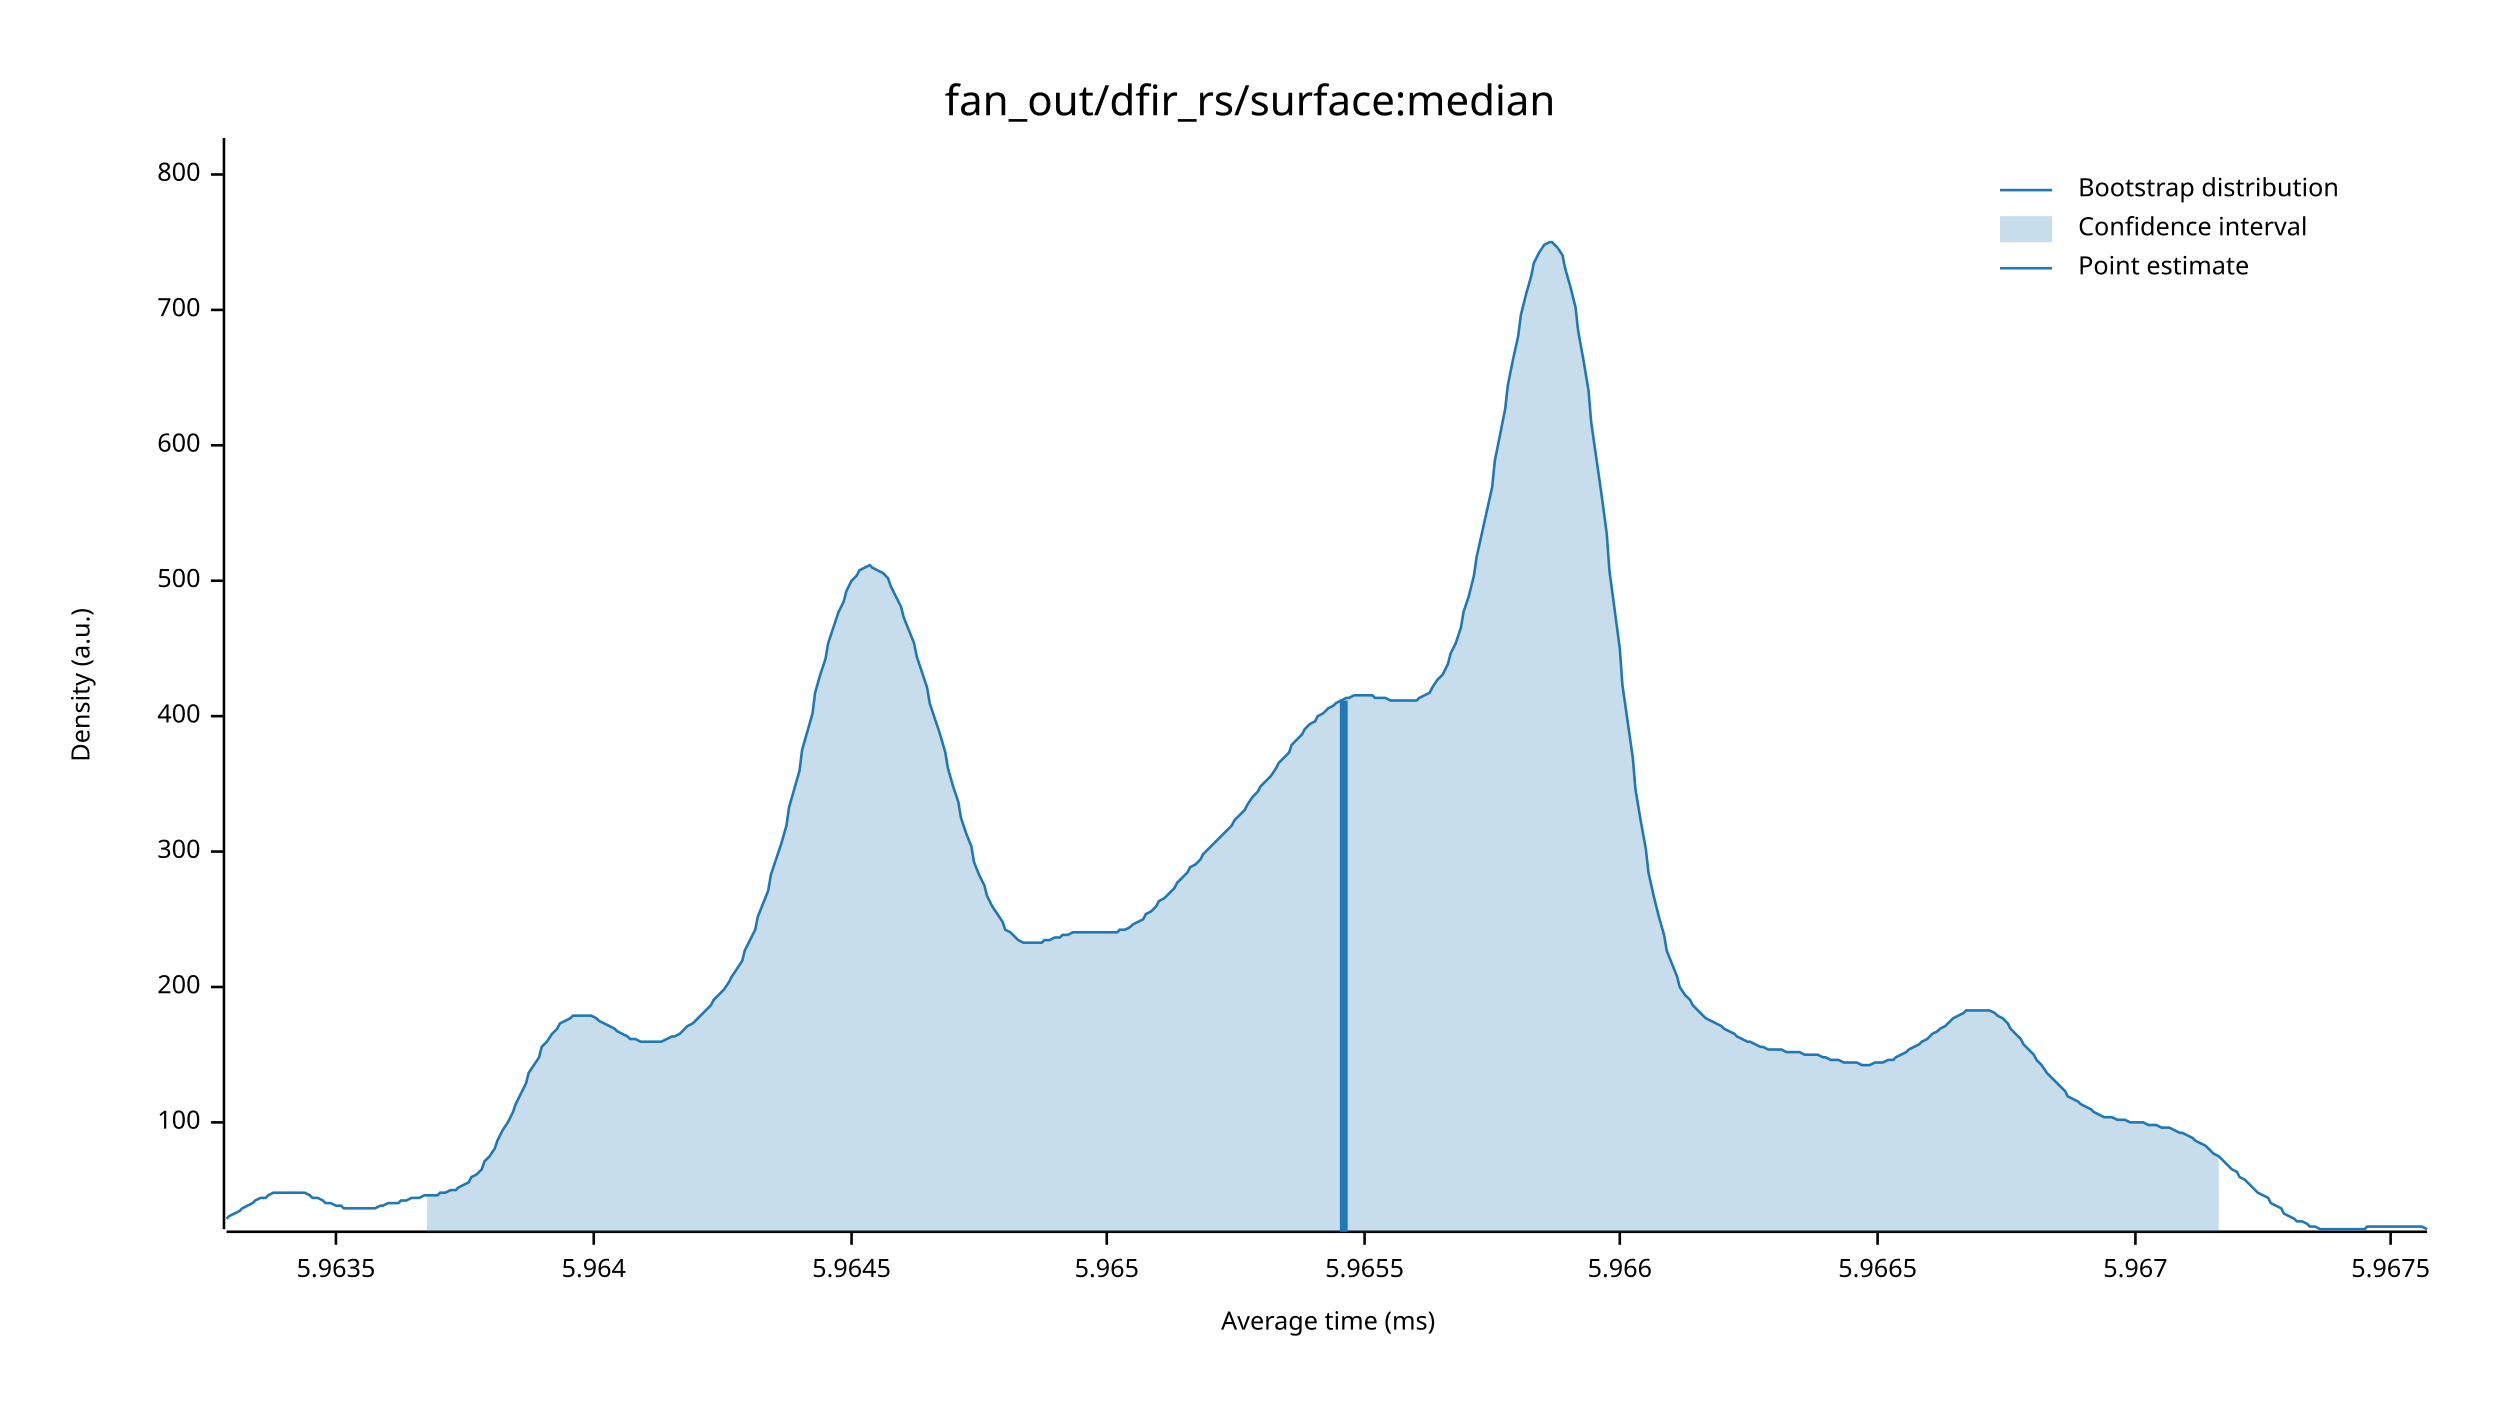
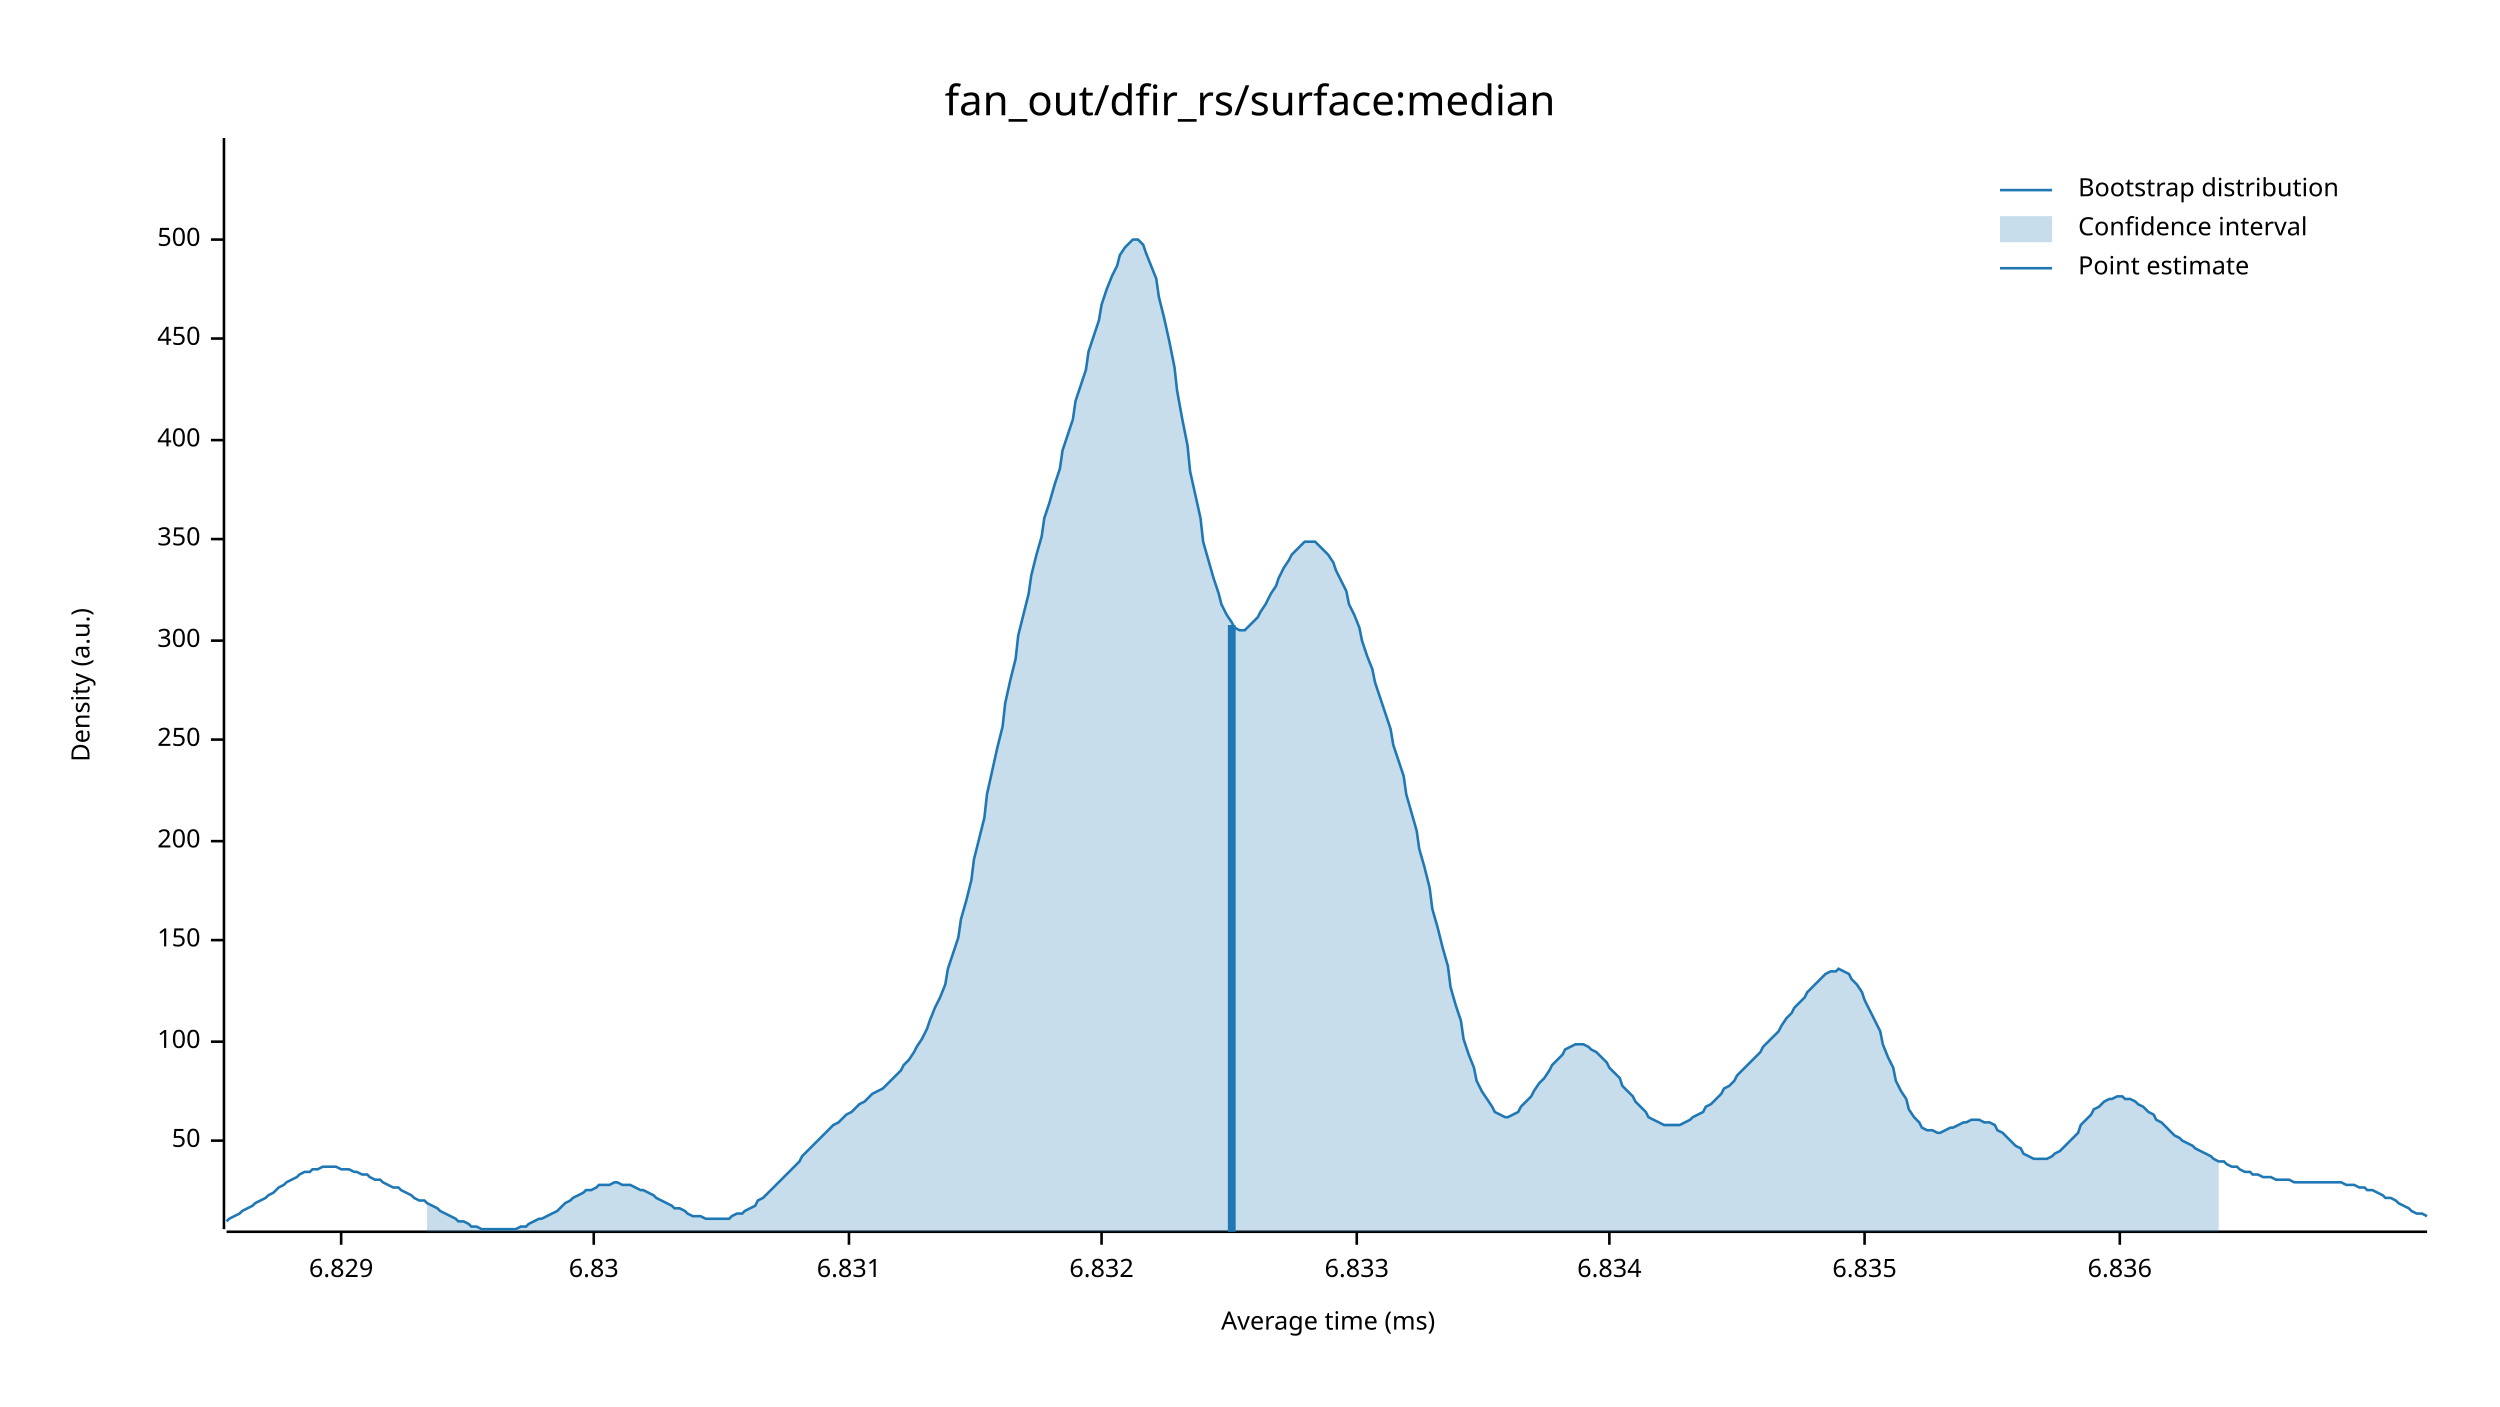
<svg xmlns="http://www.w3.org/2000/svg" width="960" height="540" viewBox="0 0 960 540">
  <text x="480" y="32" dy="0.76em" text-anchor="middle" font-family="sans-serif" font-size="16.129" opacity="1" fill="#000000">
fan_out/dfir_rs/surface:median
</text>
  <text x="27" y="263" dy="0.76em" text-anchor="middle" font-family="sans-serif" font-size="9.677" opacity="1" fill="#000000" transform="rotate(270, 27, 263)">
Density (a.u.)
</text>
  <text x="510" y="513" dy="-0.5ex" text-anchor="middle" font-family="sans-serif" font-size="9.677" opacity="1" fill="#000000">
Average time (ms)
</text>
  <polyline fill="none" opacity="1" stroke="#000000" stroke-width="1" points="86,53 86,472 " />
-   <text x="77" y="431" dy="0.5ex" text-anchor="end" font-family="sans-serif" font-size="9.677" opacity="1" fill="#000000">
+   <text x="77" y="438" dy="0.5ex" text-anchor="end" font-family="sans-serif" font-size="9.677" opacity="1" fill="#000000">
+ 50
+ </text>
+   <polyline fill="none" opacity="1" stroke="#000000" stroke-width="1" points="81,438 86,438 " />
+   <text x="77" y="400" dy="0.5ex" text-anchor="end" font-family="sans-serif" font-size="9.677" opacity="1" fill="#000000">
100
</text>
-   <polyline fill="none" opacity="1" stroke="#000000" stroke-width="1" points="81,431 86,431 " />
-   <text x="77" y="379" dy="0.5ex" text-anchor="end" font-family="sans-serif" font-size="9.677" opacity="1" fill="#000000">
+   <polyline fill="none" opacity="1" stroke="#000000" stroke-width="1" points="81,400 86,400 " />
+   <text x="77" y="361" dy="0.5ex" text-anchor="end" font-family="sans-serif" font-size="9.677" opacity="1" fill="#000000">
+ 150
+ </text>
+   <polyline fill="none" opacity="1" stroke="#000000" stroke-width="1" points="81,361 86,361 " />
+   <text x="77" y="323" dy="0.5ex" text-anchor="end" font-family="sans-serif" font-size="9.677" opacity="1" fill="#000000">
200
</text>
-   <polyline fill="none" opacity="1" stroke="#000000" stroke-width="1" points="81,379 86,379 " />
-   <text x="77" y="327" dy="0.5ex" text-anchor="end" font-family="sans-serif" font-size="9.677" opacity="1" fill="#000000">
+   <polyline fill="none" opacity="1" stroke="#000000" stroke-width="1" points="81,323 86,323 " />
+   <text x="77" y="284" dy="0.5ex" text-anchor="end" font-family="sans-serif" font-size="9.677" opacity="1" fill="#000000">
+ 250
+ </text>
+   <polyline fill="none" opacity="1" stroke="#000000" stroke-width="1" points="81,284 86,284 " />
+   <text x="77" y="246" dy="0.5ex" text-anchor="end" font-family="sans-serif" font-size="9.677" opacity="1" fill="#000000">
300
</text>
-   <polyline fill="none" opacity="1" stroke="#000000" stroke-width="1" points="81,327 86,327 " />
-   <text x="77" y="275" dy="0.5ex" text-anchor="end" font-family="sans-serif" font-size="9.677" opacity="1" fill="#000000">
+   <polyline fill="none" opacity="1" stroke="#000000" stroke-width="1" points="81,246 86,246 " />
+   <text x="77" y="207" dy="0.5ex" text-anchor="end" font-family="sans-serif" font-size="9.677" opacity="1" fill="#000000">
+ 350
+ </text>
+   <polyline fill="none" opacity="1" stroke="#000000" stroke-width="1" points="81,207 86,207 " />
+   <text x="77" y="169" dy="0.5ex" text-anchor="end" font-family="sans-serif" font-size="9.677" opacity="1" fill="#000000">
400
</text>
-   <polyline fill="none" opacity="1" stroke="#000000" stroke-width="1" points="81,275 86,275 " />
-   <text x="77" y="223" dy="0.5ex" text-anchor="end" font-family="sans-serif" font-size="9.677" opacity="1" fill="#000000">
+   <polyline fill="none" opacity="1" stroke="#000000" stroke-width="1" points="81,169 86,169 " />
+   <text x="77" y="130" dy="0.5ex" text-anchor="end" font-family="sans-serif" font-size="9.677" opacity="1" fill="#000000">
+ 450
+ </text>
+   <polyline fill="none" opacity="1" stroke="#000000" stroke-width="1" points="81,130 86,130 " />
+   <text x="77" y="92" dy="0.5ex" text-anchor="end" font-family="sans-serif" font-size="9.677" opacity="1" fill="#000000">
500
</text>
-   <polyline fill="none" opacity="1" stroke="#000000" stroke-width="1" points="81,223 86,223 " />
-   <text x="77" y="171" dy="0.5ex" text-anchor="end" font-family="sans-serif" font-size="9.677" opacity="1" fill="#000000">
- 600
+   <polyline fill="none" opacity="1" stroke="#000000" stroke-width="1" points="81,92 86,92 " />
+   <polyline fill="none" opacity="1" stroke="#000000" stroke-width="1" points="87,473 932,473 " />
+   <text x="131" y="483" dy="0.76em" text-anchor="middle" font-family="sans-serif" font-size="9.677" opacity="1" fill="#000000">
+ 6.829
</text>
-   <polyline fill="none" opacity="1" stroke="#000000" stroke-width="1" points="81,171 86,171 " />
-   <text x="77" y="119" dy="0.5ex" text-anchor="end" font-family="sans-serif" font-size="9.677" opacity="1" fill="#000000">
- 700
- </text>
-   <polyline fill="none" opacity="1" stroke="#000000" stroke-width="1" points="81,119 86,119 " />
-   <text x="77" y="67" dy="0.5ex" text-anchor="end" font-family="sans-serif" font-size="9.677" opacity="1" fill="#000000">
- 800
- </text>
-   <polyline fill="none" opacity="1" stroke="#000000" stroke-width="1" points="81,67 86,67 " />
-   <polyline fill="none" opacity="1" stroke="#000000" stroke-width="1" points="87,473 932,473 " />
-   <text x="129" y="483" dy="0.76em" text-anchor="middle" font-family="sans-serif" font-size="9.677" opacity="1" fill="#000000">
- 5.9635
- </text>
-   <polyline fill="none" opacity="1" stroke="#000000" stroke-width="1" points="129,473 129,478 " />
+   <polyline fill="none" opacity="1" stroke="#000000" stroke-width="1" points="131,473 131,478 " />
  <text x="228" y="483" dy="0.76em" text-anchor="middle" font-family="sans-serif" font-size="9.677" opacity="1" fill="#000000">
- 5.964
+ 6.83
</text>
  <polyline fill="none" opacity="1" stroke="#000000" stroke-width="1" points="228,473 228,478 " />
-   <text x="327" y="483" dy="0.76em" text-anchor="middle" font-family="sans-serif" font-size="9.677" opacity="1" fill="#000000">
- 5.9645
+   <text x="326" y="483" dy="0.76em" text-anchor="middle" font-family="sans-serif" font-size="9.677" opacity="1" fill="#000000">
+ 6.831
</text>
-   <polyline fill="none" opacity="1" stroke="#000000" stroke-width="1" points="327,473 327,478 " />
-   <text x="425" y="483" dy="0.76em" text-anchor="middle" font-family="sans-serif" font-size="9.677" opacity="1" fill="#000000">
- 5.965
+   <polyline fill="none" opacity="1" stroke="#000000" stroke-width="1" points="326,473 326,478 " />
+   <text x="423" y="483" dy="0.76em" text-anchor="middle" font-family="sans-serif" font-size="9.677" opacity="1" fill="#000000">
+ 6.832
</text>
-   <polyline fill="none" opacity="1" stroke="#000000" stroke-width="1" points="425,473 425,478 " />
-   <text x="524" y="483" dy="0.76em" text-anchor="middle" font-family="sans-serif" font-size="9.677" opacity="1" fill="#000000">
- 5.9655
+   <polyline fill="none" opacity="1" stroke="#000000" stroke-width="1" points="423,473 423,478 " />
+   <text x="521" y="483" dy="0.76em" text-anchor="middle" font-family="sans-serif" font-size="9.677" opacity="1" fill="#000000">
+ 6.833
</text>
-   <polyline fill="none" opacity="1" stroke="#000000" stroke-width="1" points="524,473 524,478 " />
-   <text x="622" y="483" dy="0.76em" text-anchor="middle" font-family="sans-serif" font-size="9.677" opacity="1" fill="#000000">
- 5.966
+   <polyline fill="none" opacity="1" stroke="#000000" stroke-width="1" points="521,473 521,478 " />
+   <text x="618" y="483" dy="0.76em" text-anchor="middle" font-family="sans-serif" font-size="9.677" opacity="1" fill="#000000">
+ 6.834
</text>
-   <polyline fill="none" opacity="1" stroke="#000000" stroke-width="1" points="622,473 622,478 " />
-   <text x="721" y="483" dy="0.76em" text-anchor="middle" font-family="sans-serif" font-size="9.677" opacity="1" fill="#000000">
- 5.9665
+   <polyline fill="none" opacity="1" stroke="#000000" stroke-width="1" points="618,473 618,478 " />
+   <text x="716" y="483" dy="0.76em" text-anchor="middle" font-family="sans-serif" font-size="9.677" opacity="1" fill="#000000">
+ 6.835
</text>
-   <polyline fill="none" opacity="1" stroke="#000000" stroke-width="1" points="721,473 721,478 " />
-   <text x="820" y="483" dy="0.76em" text-anchor="middle" font-family="sans-serif" font-size="9.677" opacity="1" fill="#000000">
- 5.967
+   <polyline fill="none" opacity="1" stroke="#000000" stroke-width="1" points="716,473 716,478 " />
+   <text x="814" y="483" dy="0.76em" text-anchor="middle" font-family="sans-serif" font-size="9.677" opacity="1" fill="#000000">
+ 6.836
</text>
-   <polyline fill="none" opacity="1" stroke="#000000" stroke-width="1" points="820,473 820,478 " />
-   <text x="918" y="483" dy="0.76em" text-anchor="middle" font-family="sans-serif" font-size="9.677" opacity="1" fill="#000000">
- 5.9675
- </text>
-   <polyline fill="none" opacity="1" stroke="#000000" stroke-width="1" points="918,473 918,478 " />
-   <polyline fill="none" opacity="1" stroke="#1F78B4" stroke-width="1" points="87,468 88,467 90,466 92,465 93,464 95,463 97,462 98,461 100,460 102,460 103,459 105,458 107,458 109,458 110,458 112,458 114,458 115,458 117,458 119,459 120,460 122,460 124,461 125,462 127,462 129,463 131,463 132,464 134,464 136,464 137,464 139,464 141,464 142,464 144,464 146,463 147,463 149,462 151,462 153,462 154,461 156,461 158,460 159,460 161,460 163,459 164,459 166,459 168,459 169,458 171,458 173,457 175,457 176,456 178,455 180,454 181,452 183,451 185,449 186,446 188,444 190,441 191,438 193,434 195,431 197,427 198,424 200,420 202,416 203,412 205,409 207,406 208,402 210,400 212,397 214,395 215,393 217,392 219,391 220,390 222,390 224,390 225,390 227,390 229,391 230,392 232,393 234,394 236,395 237,396 239,397 241,398 242,399 244,399 246,400 247,400 249,400 251,400 252,400 254,400 256,399 258,398 259,398 261,397 263,395 264,394 266,393 268,391 269,390 271,388 273,386 274,384 276,382 278,380 280,377 281,375 283,372 285,369 286,365 288,361 290,357 291,352 293,347 295,342 296,336 298,330 300,324 302,317 303,310 305,303 307,296 308,288 310,281 312,274 313,266 315,259 317,253 318,247 320,241 322,235 324,231 325,227 327,223 329,221 330,219 332,218 334,217 335,218 337,219 339,220 341,222 342,225 344,229 346,233 347,237 349,242 351,247 352,252 354,258 356,264 357,270 359,276 361,282 363,289 364,295 366,302 368,308 369,314 371,320 373,325 374,331 376,336 378,340 379,344 381,348 383,351 385,354 386,357 388,358 390,360 391,361 393,362 395,362 396,362 398,362 400,362 401,361 403,361 405,360 407,360 408,359 410,359 412,358 413,358 415,358 417,358 418,358 420,358 422,358 423,358 425,358 427,358 429,358 430,357 432,357 434,356 435,355 437,354 439,353 440,351 442,350 444,348 445,346 447,345 449,343 451,341 452,339 454,337 456,335 457,333 459,332 461,330 462,328 464,326 466,324 468,322 469,321 471,319 473,317 474,315 476,313 478,311 479,309 481,306 483,304 484,302 486,300 488,298 490,295 491,293 493,291 495,289 496,286 498,284 500,282 501,280 503,278 505,277 506,275 508,274 510,272 512,271 513,270 515,269 517,268 518,268 520,267 522,267 523,267 525,267 527,267 528,268 530,268 532,268 534,269 535,269 537,269 539,269 540,269 542,269 544,269 545,268 547,267 549,266 550,264 552,261 554,259 556,255 557,251 559,247 561,241 562,235 564,229 566,221 567,214 569,205 571,196 573,187 574,177 576,167 578,157 579,148 581,138 583,129 584,121 586,113 588,106 589,101 591,97 593,94 595,93 596,93 598,95 600,98 601,103 603,110 605,118 606,127 608,138 610,150 611,162 613,176 615,190 617,205 618,219 620,234 622,249 623,263 625,277 627,291 628,303 630,315 632,326 633,335 635,344 637,352 639,359 640,365 642,370 644,375 645,379 647,382 649,384 650,386 652,388 654,390 655,391 657,392 659,393 661,394 662,395 664,396 666,397 667,398 669,399 671,400 672,400 674,401 676,402 677,402 679,403 681,403 683,403 684,403 686,404 688,404 689,404 691,404 693,405 694,405 696,405 698,405 700,406 701,406 703,407 705,407 706,407 708,408 710,408 711,408 713,408 715,409 716,409 718,409 720,408 722,408 723,408 725,407 727,407 728,406 730,405 732,404 733,403 735,402 737,401 738,400 740,399 742,397 744,396 745,395 747,394 749,392 750,391 752,390 754,389 755,388 757,388 759,388 760,388 762,388 764,388 766,389 767,390 769,391 771,393 772,395 774,397 776,399 777,401 779,403 781,405 782,407 784,409 786,412 788,414 789,415 791,417 793,419 794,421 796,422 798,423 799,424 801,425 803,426 804,427 806,428 808,429 810,429 811,429 813,430 815,430 816,430 818,431 820,431 821,431 823,431 825,432 827,432 828,432 830,433 832,433 833,433 835,434 837,435 838,435 840,436 842,437 843,438 845,439 847,440 849,442 850,443 852,444 854,446 855,447 857,449 859,450 860,452 862,453 864,455 865,456 867,458 869,459 871,460 872,462 874,463 876,464 877,466 879,467 881,468 882,469 884,469 886,470 887,471 889,471 891,472 893,472 894,472 896,472 898,472 899,472 901,472 903,472 904,472 906,472 908,472 909,471 911,471 913,471 915,471 916,471 918,471 920,471 921,471 923,471 925,471 926,471 928,471 930,471 932,472 " />
-   <polygon opacity="0.25" fill="#1F78B4" points="164,459 166,459 168,459 169,458 171,458 173,457 175,457 176,456 178,455 180,454 181,452 183,451 185,449 186,446 188,444 190,441 191,438 193,434 195,431 197,427 198,424 200,420 202,416 203,412 205,409 207,406 208,402 210,400 212,397 214,395 215,393 217,392 219,391 220,390 222,390 224,390 225,390 227,390 229,391 230,392 232,393 234,394 236,395 237,396 239,397 241,398 242,399 244,399 246,400 247,400 249,400 251,400 252,400 254,400 256,399 258,398 259,398 261,397 263,395 264,394 266,393 268,391 269,390 271,388 273,386 274,384 276,382 278,380 280,377 281,375 283,372 285,369 286,365 288,361 290,357 291,352 293,347 295,342 296,336 298,330 300,324 302,317 303,310 305,303 307,296 308,288 310,281 312,274 313,266 315,259 317,253 318,247 320,241 322,235 324,231 325,227 327,223 329,221 330,219 332,218 334,217 335,218 337,219 339,220 341,222 342,225 344,229 346,233 347,237 349,242 351,247 352,252 354,258 356,264 357,270 359,276 361,282 363,289 364,295 366,302 368,308 369,314 371,320 373,325 374,331 376,336 378,340 379,344 381,348 383,351 385,354 386,357 388,358 390,360 391,361 393,362 395,362 396,362 398,362 400,362 401,361 403,361 405,360 407,360 408,359 410,359 412,358 413,358 415,358 417,358 418,358 420,358 422,358 423,358 425,358 427,358 429,358 430,357 432,357 434,356 435,355 437,354 439,353 440,351 442,350 444,348 445,346 447,345 449,343 451,341 452,339 454,337 456,335 457,333 459,332 461,330 462,328 464,326 466,324 468,322 469,321 471,319 473,317 474,315 476,313 478,311 479,309 481,306 483,304 484,302 486,300 488,298 490,295 491,293 493,291 495,289 496,286 498,284 500,282 501,280 503,278 505,277 506,275 508,274 510,272 512,271 513,270 515,269 517,268 518,268 520,267 522,267 523,267 525,267 527,267 528,268 530,268 532,268 534,269 535,269 537,269 539,269 540,269 542,269 544,269 545,268 547,267 549,266 550,264 552,261 554,259 556,255 557,251 559,247 561,241 562,235 564,229 566,221 567,214 569,205 571,196 573,187 574,177 576,167 578,157 579,148 581,138 583,129 584,121 586,113 588,106 589,101 591,97 593,94 595,93 596,93 598,95 600,98 601,103 603,110 605,118 606,127 608,138 610,150 611,162 613,176 615,190 617,205 618,219 620,234 622,249 623,263 625,277 627,291 628,303 630,315 632,326 633,335 635,344 637,352 639,359 640,365 642,370 644,375 645,379 647,382 649,384 650,386 652,388 654,390 655,391 657,392 659,393 661,394 662,395 664,396 666,397 667,398 669,399 671,400 672,400 674,401 676,402 677,402 679,403 681,403 683,403 684,403 686,404 688,404 689,404 691,404 693,405 694,405 696,405 698,405 700,406 701,406 703,407 705,407 706,407 708,408 710,408 711,408 713,408 715,409 716,409 718,409 720,408 722,408 723,408 725,407 727,407 728,406 730,405 732,404 733,403 735,402 737,401 738,400 740,399 742,397 744,396 745,395 747,394 749,392 750,391 752,390 754,389 755,388 757,388 759,388 760,388 762,388 764,388 766,389 767,390 769,391 771,393 772,395 774,397 776,399 777,401 779,403 781,405 782,407 784,409 786,412 788,414 789,415 791,417 793,419 794,421 796,422 798,423 799,424 801,425 803,426 804,427 806,428 808,429 810,429 811,429 813,430 815,430 816,430 818,431 820,431 821,431 823,431 825,432 827,432 828,432 830,433 832,433 833,433 835,434 837,435 838,435 840,436 842,437 843,438 845,439 847,440 849,442 850,443 852,444 852,473 164,473 " />
-   <polyline fill="none" opacity="1" stroke="#1F78B4" stroke-width="3" points="516,473 516,269 " />
+   <polyline fill="none" opacity="1" stroke="#000000" stroke-width="1" points="814,473 814,478 " />
+   <polyline fill="none" opacity="1" stroke="#1F78B4" stroke-width="1" points="87,469 88,468 90,467 92,466 93,465 95,464 97,463 98,462 100,461 102,460 103,459 105,458 107,456 109,455 110,454 112,453 114,452 115,451 117,450 119,450 120,449 122,449 124,448 125,448 127,448 129,448 131,449 132,449 134,449 136,450 137,450 139,451 141,451 142,452 144,453 146,453 147,454 149,455 151,456 153,456 154,457 156,458 158,459 159,460 161,461 163,461 164,462 166,463 168,464 169,465 171,466 173,467 175,468 176,469 178,469 180,470 181,471 183,471 185,472 186,472 188,472 190,472 191,472 193,472 195,472 197,472 198,472 200,471 202,471 203,470 205,469 207,468 208,468 210,467 212,466 214,465 215,464 217,462 219,461 220,460 222,459 224,458 225,457 227,457 229,456 230,455 232,455 234,455 236,454 237,454 239,455 241,455 242,455 244,456 246,457 247,457 249,458 251,459 252,460 254,461 256,462 258,463 259,464 261,464 263,465 264,466 266,467 268,467 269,467 271,468 273,468 274,468 276,468 278,468 280,468 281,467 283,466 285,466 286,465 288,464 290,463 291,461 293,460 295,458 296,457 298,455 300,453 302,451 303,450 305,448 307,446 308,444 310,442 312,440 313,439 315,437 317,435 318,434 320,432 322,431 324,429 325,428 327,427 329,425 330,424 332,423 334,421 335,420 337,419 339,418 341,416 342,415 344,413 346,411 347,409 349,407 351,404 352,402 354,399 356,395 357,392 359,387 361,383 363,378 364,372 366,366 368,360 369,353 371,346 373,338 374,330 376,322 378,314 379,305 381,296 383,287 385,279 386,270 388,261 390,253 391,244 393,236 395,228 396,221 398,213 400,206 401,199 403,193 405,186 407,180 408,173 410,167 412,161 413,154 415,148 417,142 418,135 420,129 422,123 423,117 425,111 427,106 429,102 430,98 432,95 434,93 435,92 437,92 439,94 440,97 442,102 444,107 445,114 447,122 449,131 451,141 452,150 454,161 456,171 457,181 459,190 461,199 462,208 464,215 466,222 468,228 469,232 471,236 473,239 474,241 476,242 478,242 479,241 481,239 483,237 484,235 486,232 488,228 490,225 491,222 493,218 495,215 496,213 498,211 500,209 501,208 503,208 505,208 506,209 508,211 510,213 512,216 513,219 515,223 517,227 518,232 520,236 522,241 523,246 525,252 527,257 528,262 530,268 532,274 534,280 535,286 537,292 539,298 540,305 542,312 544,319 545,326 547,333 549,341 550,349 552,356 554,364 556,371 557,379 559,386 561,392 562,399 564,405 566,410 567,415 569,419 571,422 573,425 574,427 576,428 578,429 579,429 581,428 583,427 584,425 586,423 588,421 589,419 591,416 593,414 595,411 596,409 598,407 600,405 601,403 603,402 605,401 606,401 608,401 610,402 611,403 613,404 615,406 617,408 618,410 620,412 622,414 623,417 625,419 627,421 628,423 630,425 632,427 633,429 635,430 637,431 639,432 640,432 642,432 644,432 645,432 647,431 649,430 650,429 652,428 654,427 655,425 657,424 659,422 661,420 662,418 664,417 666,415 667,413 669,411 671,409 672,408 674,406 676,404 677,402 679,400 681,398 683,396 684,394 686,391 688,389 689,387 691,385 693,383 694,381 696,379 698,377 700,375 701,374 703,373 705,373 706,372 708,373 710,374 711,376 713,378 715,381 716,384 718,388 720,392 722,396 723,401 725,406 727,410 728,415 730,419 732,422 733,426 735,429 737,431 738,433 740,434 742,434 744,435 745,435 747,434 749,433 750,433 752,432 754,431 755,431 757,430 759,430 760,430 762,431 764,431 766,432 767,434 769,435 771,437 772,438 774,440 776,441 777,443 779,444 781,445 782,445 784,445 786,445 788,444 789,443 791,442 793,440 794,439 796,437 798,435 799,432 801,430 803,428 804,426 806,425 808,423 810,422 811,422 813,421 815,421 816,422 818,422 820,423 821,424 823,425 825,427 827,428 828,430 830,431 832,433 833,434 835,436 837,437 838,438 840,439 842,440 843,441 845,442 847,443 849,444 850,445 852,446 854,446 855,447 857,448 859,448 860,449 862,450 864,450 865,451 867,451 869,452 871,452 872,452 874,453 876,453 877,453 879,453 881,454 882,454 884,454 886,454 887,454 889,454 891,454 893,454 894,454 896,454 898,454 899,454 901,455 903,455 904,455 906,456 908,456 909,457 911,457 913,458 915,459 916,460 918,460 920,461 921,462 923,463 925,464 926,465 928,466 930,466 932,467 " />
+   <polygon opacity="0.25" fill="#1F78B4" points="164,462 166,463 168,464 169,465 171,466 173,467 175,468 176,469 178,469 180,470 181,471 183,471 185,472 186,472 188,472 190,472 191,472 193,472 195,472 197,472 198,472 200,471 202,471 203,470 205,469 207,468 208,468 210,467 212,466 214,465 215,464 217,462 219,461 220,460 222,459 224,458 225,457 227,457 229,456 230,455 232,455 234,455 236,454 237,454 239,455 241,455 242,455 244,456 246,457 247,457 249,458 251,459 252,460 254,461 256,462 258,463 259,464 261,464 263,465 264,466 266,467 268,467 269,467 271,468 273,468 274,468 276,468 278,468 280,468 281,467 283,466 285,466 286,465 288,464 290,463 291,461 293,460 295,458 296,457 298,455 300,453 302,451 303,450 305,448 307,446 308,444 310,442 312,440 313,439 315,437 317,435 318,434 320,432 322,431 324,429 325,428 327,427 329,425 330,424 332,423 334,421 335,420 337,419 339,418 341,416 342,415 344,413 346,411 347,409 349,407 351,404 352,402 354,399 356,395 357,392 359,387 361,383 363,378 364,372 366,366 368,360 369,353 371,346 373,338 374,330 376,322 378,314 379,305 381,296 383,287 385,279 386,270 388,261 390,253 391,244 393,236 395,228 396,221 398,213 400,206 401,199 403,193 405,186 407,180 408,173 410,167 412,161 413,154 415,148 417,142 418,135 420,129 422,123 423,117 425,111 427,106 429,102 430,98 432,95 434,93 435,92 437,92 439,94 440,97 442,102 444,107 445,114 447,122 449,131 451,141 452,150 454,161 456,171 457,181 459,190 461,199 462,208 464,215 466,222 468,228 469,232 471,236 473,239 474,241 476,242 478,242 479,241 481,239 483,237 484,235 486,232 488,228 490,225 491,222 493,218 495,215 496,213 498,211 500,209 501,208 503,208 505,208 506,209 508,211 510,213 512,216 513,219 515,223 517,227 518,232 520,236 522,241 523,246 525,252 527,257 528,262 530,268 532,274 534,280 535,286 537,292 539,298 540,305 542,312 544,319 545,326 547,333 549,341 550,349 552,356 554,364 556,371 557,379 559,386 561,392 562,399 564,405 566,410 567,415 569,419 571,422 573,425 574,427 576,428 578,429 579,429 581,428 583,427 584,425 586,423 588,421 589,419 591,416 593,414 595,411 596,409 598,407 600,405 601,403 603,402 605,401 606,401 608,401 610,402 611,403 613,404 615,406 617,408 618,410 620,412 622,414 623,417 625,419 627,421 628,423 630,425 632,427 633,429 635,430 637,431 639,432 640,432 642,432 644,432 645,432 647,431 649,430 650,429 652,428 654,427 655,425 657,424 659,422 661,420 662,418 664,417 666,415 667,413 669,411 671,409 672,408 674,406 676,404 677,402 679,400 681,398 683,396 684,394 686,391 688,389 689,387 691,385 693,383 694,381 696,379 698,377 700,375 701,374 703,373 705,373 706,372 708,373 710,374 711,376 713,378 715,381 716,384 718,388 720,392 722,396 723,401 725,406 727,410 728,415 730,419 732,422 733,426 735,429 737,431 738,433 740,434 742,434 744,435 745,435 747,434 749,433 750,433 752,432 754,431 755,431 757,430 759,430 760,430 762,431 764,431 766,432 767,434 769,435 771,437 772,438 774,440 776,441 777,443 779,444 781,445 782,445 784,445 786,445 788,444 789,443 791,442 793,440 794,439 796,437 798,435 799,432 801,430 803,428 804,426 806,425 808,423 810,422 811,422 813,421 815,421 816,422 818,422 820,423 821,424 823,425 825,427 827,428 828,430 830,431 832,433 833,434 835,436 837,437 838,438 840,439 842,440 843,441 845,442 847,443 849,444 850,445 852,446 852,473 164,473 " />
+   <polyline fill="none" opacity="1" stroke="#1F78B4" stroke-width="3" points="473,473 473,240 " />
  <text x="798" y="68" dy="0.76em" text-anchor="start" font-family="sans-serif" font-size="9.677" opacity="1" fill="#000000">
Bootstrap distribution
</text>
  <text x="798" y="83" dy="0.76em" text-anchor="start" font-family="sans-serif" font-size="9.677" opacity="1" fill="#000000">
Confidence interval
</text>
  <text x="798" y="98" dy="0.76em" text-anchor="start" font-family="sans-serif" font-size="9.677" opacity="1" fill="#000000">
Point estimate
</text>
  <polyline fill="none" opacity="1" stroke="#1F78B4" stroke-width="1" points="768,73 788,73 " />
  <rect x="768" y="83" width="20" height="10" opacity="0.25" fill="#1F78B4" stroke="none" />
  <polyline fill="none" opacity="1" stroke="#1F78B4" stroke-width="1" points="768,103 788,103 " />
</svg>
